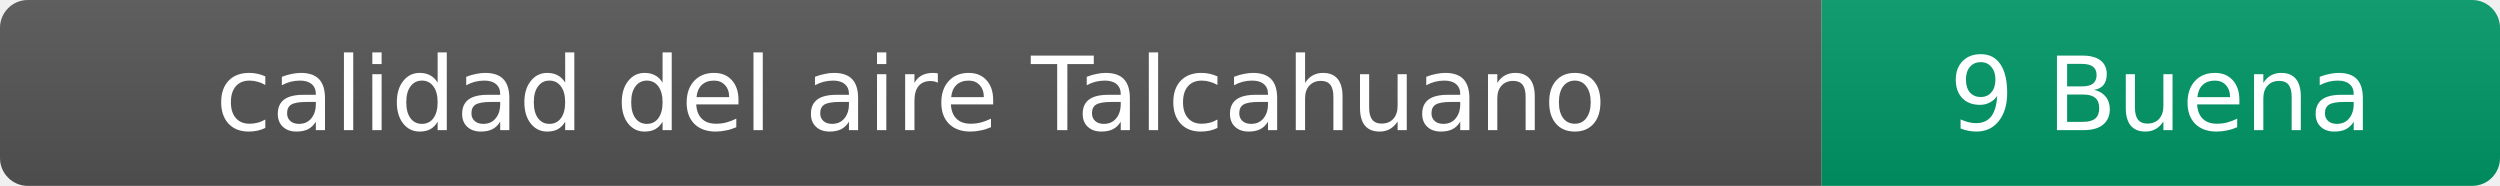
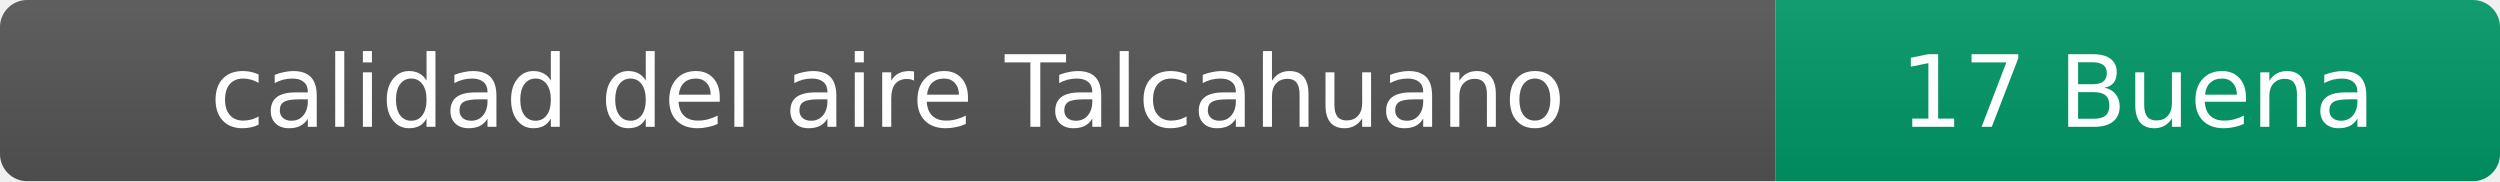
- <svg xmlns="http://www.w3.org/2000/svg" width="269" height="20" role="img" aria-label="calidad del aire: 9 Buena">
+ <svg xmlns="http://www.w3.org/2000/svg" width="276" height="20" role="img" aria-label="calidad del aire: 17 Buena">
  <linearGradient id="s" x2="0" y2="100%">
    <stop offset="0" stop-color="#bbb" stop-opacity=".1" />
    <stop offset="1" stop-opacity=".1" />
  </linearGradient>
  <clipPath id="r">
-     <rect width="269" height="20" rx="3" fill="#fff" />
+     <rect width="276" height="20" rx="3" fill="#fff" />
  </clipPath>
  <g clip-path="url(#r)">
    <rect width="196" height="20" fill="#555" />
-     <rect x="196" width="73" height="20" fill="#009966" />
-     <rect width="269" height="20" fill="url(#s)" />
+     <rect x="196" width="80" height="20" fill="#009966" />
+     <rect width="276" height="20" fill="url(#s)" />
  </g>
  <g fill="#fff" text-anchor="middle" font-family="Verdana,Geneva,DejaVu Sans,sans-serif" font-size="11">
    <text x="98" y="14">calidad del aire Talcahuano</text>
-     <text x="232.5" y="14">9 Buena</text>
+     <text x="236" y="14">17 Buena</text>
  </g>
</svg>
